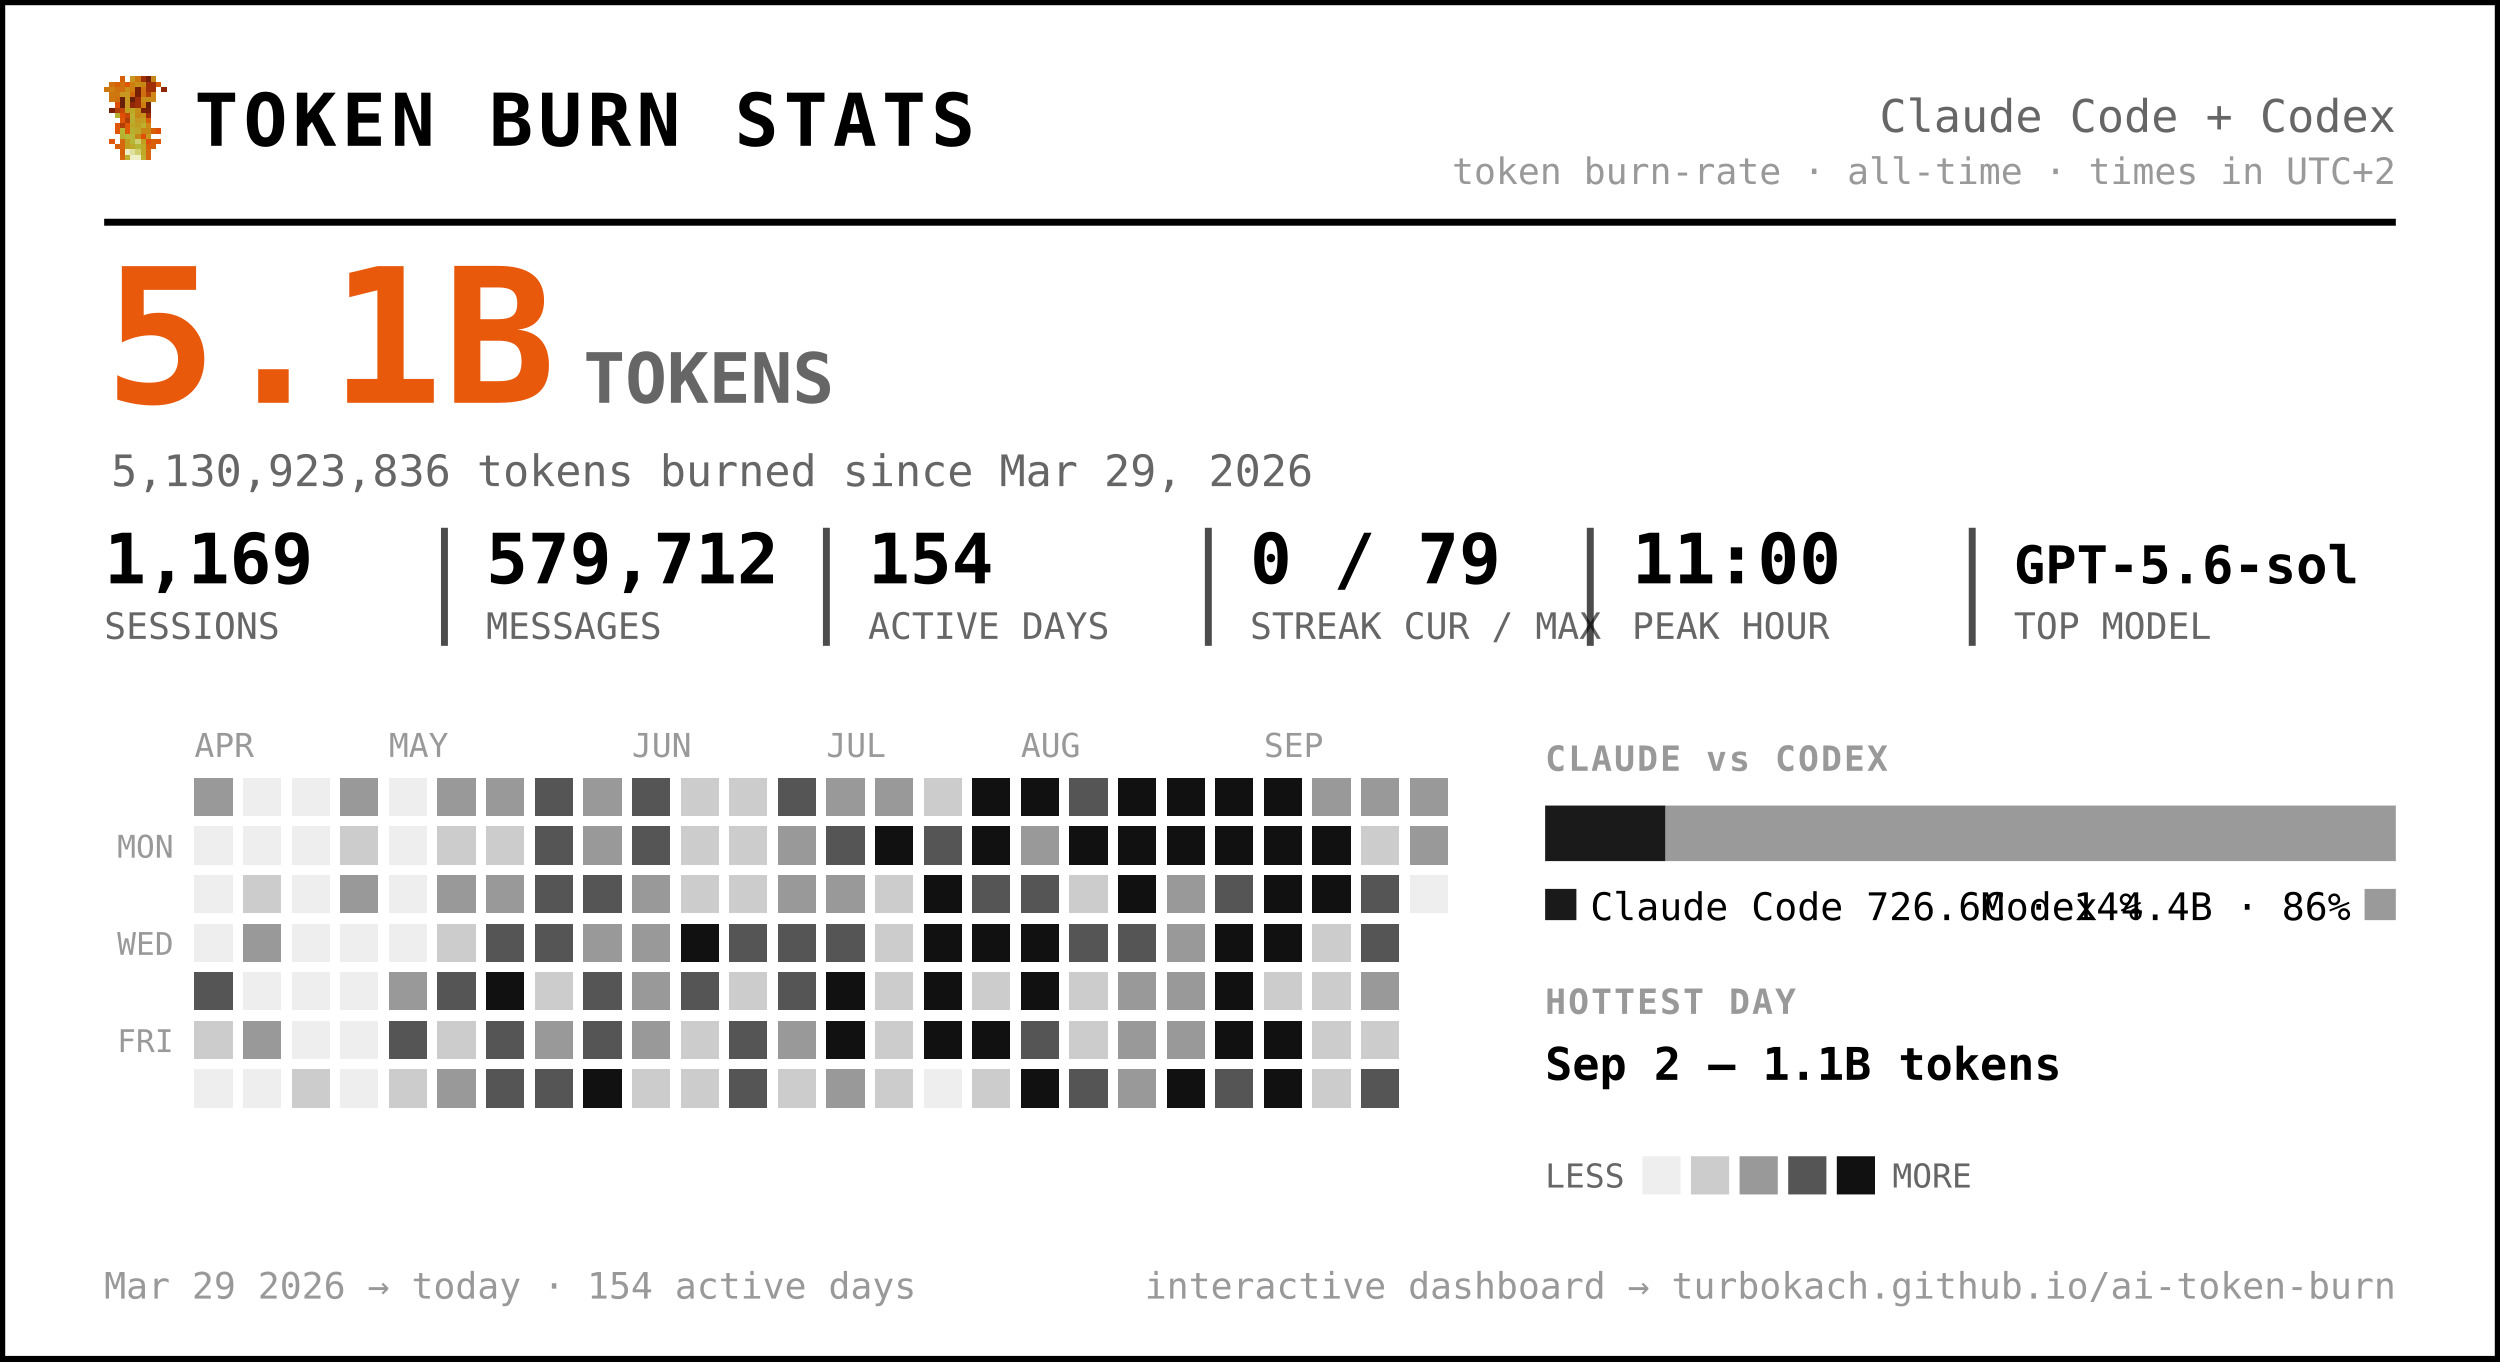
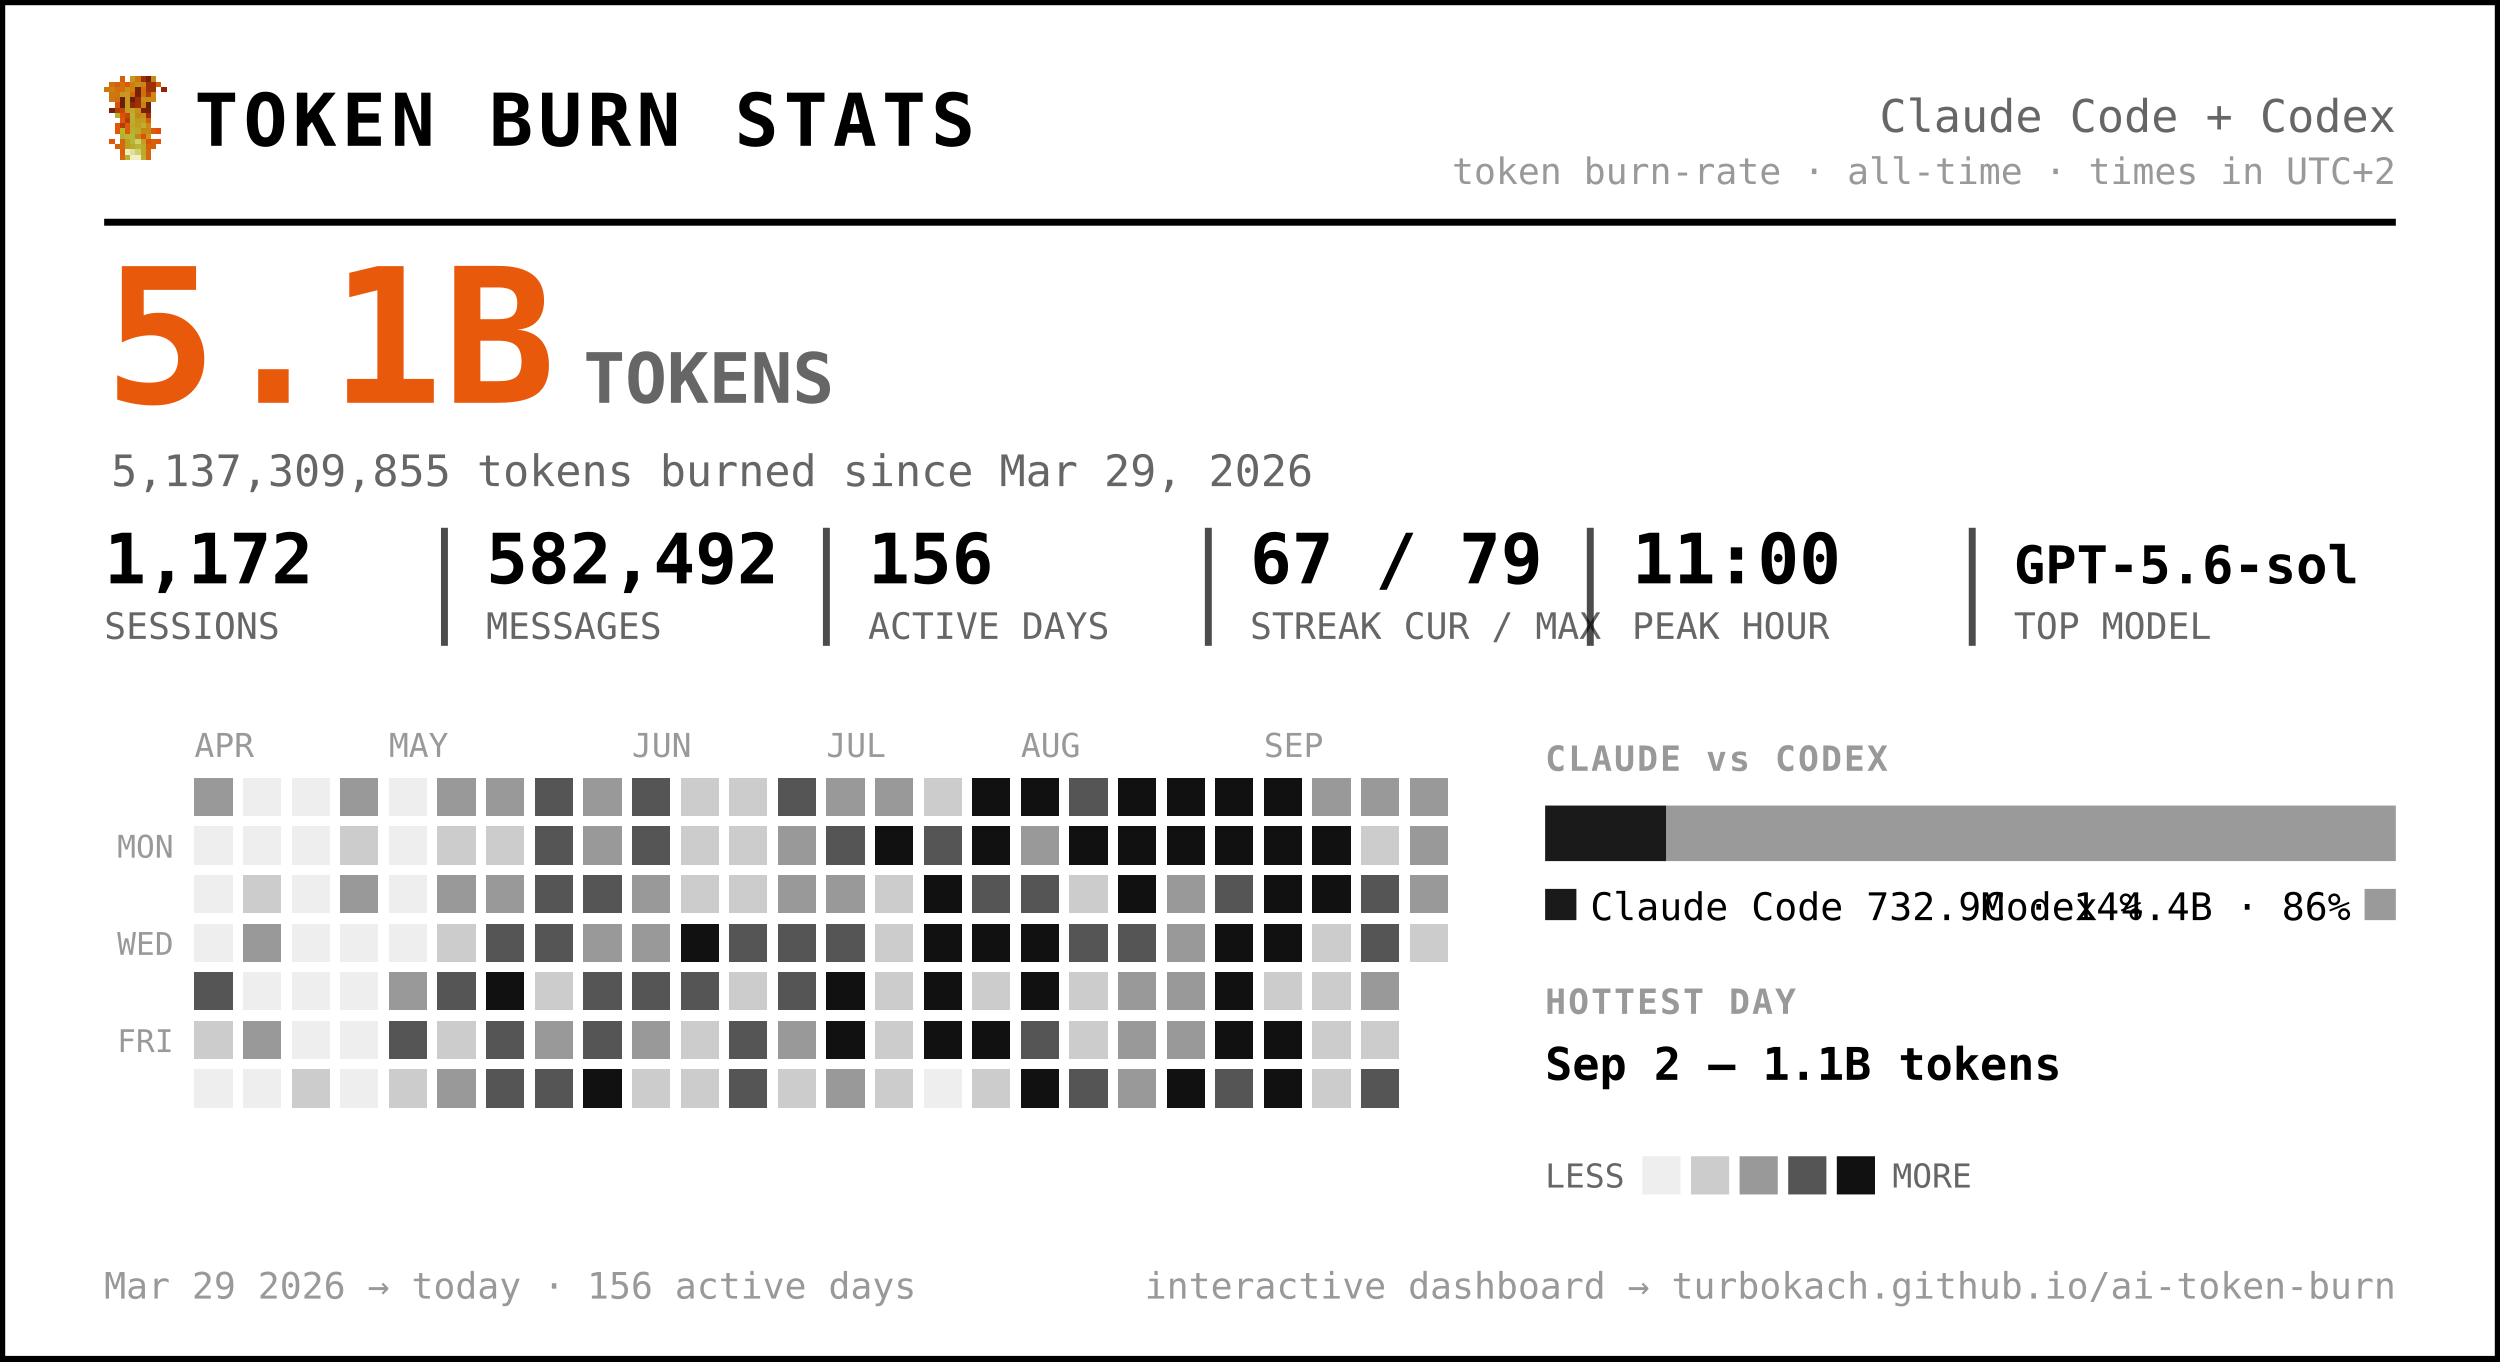
<svg xmlns="http://www.w3.org/2000/svg" width="720" height="392" viewBox="0 0 720 392" font-family="ui-monospace, 'SF Mono', 'Cascadia Code', Menlo, Consolas, monospace" role="img" aria-label="Token burn — Claude Code + Codex">
  <rect x="0.5" y="0.5" width="719" height="391" rx="0" fill="#ffffff" stroke="#000000" stroke-width="2" />
  <g transform="translate(30,22) scale(1.5)" shape-rendering="crispEdges">
    <rect x="3" y="0" width="1" height="1" fill="#d75f07" />
    <rect x="5" y="0" width="1" height="1" fill="#c7971f" />
    <rect x="6" y="0" width="1" height="1" fill="#cf770f" />
    <rect x="7" y="0" width="1" height="1" fill="#9f2f07" />
    <rect x="8" y="0" width="1" height="1" fill="#771f07" />
    <rect x="9" y="0" width="1" height="1" fill="#c78717" />
    <rect x="1" y="1" width="1" height="1" fill="#cf6f0f" />
    <rect x="2" y="1" width="1" height="1" fill="#d75f07" />
    <rect x="3" y="1" width="1" height="1" fill="#cf6f0f" />
    <rect x="4" y="1" width="1" height="1" fill="#df5707" />
    <rect x="5" y="1" width="1" height="1" fill="#cf7f0f" />
    <rect x="6" y="1" width="1" height="1" fill="#c78f17" />
    <rect x="7" y="1" width="1" height="1" fill="#c78717" />
    <rect x="8" y="1" width="1" height="1" fill="#9f2f07" />
    <rect x="9" y="1" width="1" height="1" fill="#9f2f07" />
    <rect x="10" y="1" width="1" height="1" fill="#d75f07" />
    <rect x="0" y="2" width="1" height="1" fill="#cf770f" />
    <rect x="1" y="2" width="1" height="1" fill="#cf7f0f" />
    <rect x="2" y="2" width="1" height="1" fill="#cf6f0f" />
    <rect x="3" y="2" width="1" height="1" fill="#cf6f0f" />
    <rect x="4" y="2" width="1" height="1" fill="#c78f17" />
    <rect x="5" y="2" width="1" height="1" fill="#cf7f0f" />
    <rect x="6" y="2" width="1" height="1" fill="#771f07" />
    <rect x="7" y="2" width="1" height="1" fill="#cf6f0f" />
    <rect x="8" y="2" width="1" height="1" fill="#9f2f07" />
    <rect x="9" y="2" width="1" height="1" fill="#9f2f07" />
    <rect x="11" y="2" width="1" height="1" fill="#8f2707" />
    <rect x="1" y="3" width="1" height="1" fill="#cf770f" />
    <rect x="2" y="3" width="1" height="1" fill="#cf770f" />
    <rect x="3" y="3" width="1" height="1" fill="#c7971f" />
    <rect x="4" y="3" width="1" height="1" fill="#c7971f" />
    <rect x="5" y="3" width="1" height="1" fill="#d7670f" />
    <rect x="6" y="3" width="1" height="1" fill="#771f07" />
    <rect x="7" y="3" width="1" height="1" fill="#cf6f0f" />
    <rect x="8" y="3" width="1" height="1" fill="#af3f07" />
    <rect x="9" y="3" width="1" height="1" fill="#cf8717" />
    <rect x="1" y="4" width="1" height="1" fill="#cf770f" />
    <rect x="2" y="4" width="1" height="1" fill="#cf6f0f" />
    <rect x="3" y="4" width="1" height="1" fill="#671f07" />
    <rect x="4" y="4" width="1" height="1" fill="#c7971f" />
    <rect x="5" y="4" width="1" height="1" fill="#671f07" />
    <rect x="6" y="4" width="1" height="1" fill="#9f2f07" />
    <rect x="7" y="4" width="1" height="1" fill="#c78f17" />
    <rect x="8" y="4" width="1" height="1" fill="#c78f17" />
    <rect x="9" y="4" width="1" height="1" fill="#cf8717" />
    <rect x="2" y="5" width="1" height="1" fill="#df4f07" />
    <rect x="3" y="5" width="1" height="1" fill="#671f07" />
    <rect x="4" y="5" width="1" height="1" fill="#c7971f" />
    <rect x="5" y="5" width="1" height="1" fill="#8f2707" />
    <rect x="6" y="5" width="1" height="1" fill="#9f2f07" />
    <rect x="7" y="5" width="1" height="1" fill="#cf7f0f" />
    <rect x="8" y="5" width="1" height="1" fill="#671f07" />
    <rect x="1" y="6" width="1" height="1" fill="#771f07" />
    <rect x="2" y="6" width="1" height="1" fill="#af3f07" />
    <rect x="3" y="6" width="1" height="1" fill="#c74707" />
    <rect x="4" y="6" width="1" height="1" fill="#bf9f1f" />
    <rect x="5" y="6" width="1" height="1" fill="#bfa727" />
    <rect x="6" y="6" width="1" height="1" fill="#c78f17" />
    <rect x="7" y="6" width="1" height="1" fill="#771f07" />
    <rect x="8" y="6" width="1" height="1" fill="#771f07" />
    <rect x="2" y="7" width="1" height="1" fill="#b7af2f" />
    <rect x="3" y="7" width="1" height="1" fill="#df4f07" />
    <rect x="4" y="7" width="1" height="1" fill="#c74707" />
    <rect x="5" y="7" width="1" height="1" fill="#bfaf2f" />
    <rect x="6" y="7" width="1" height="1" fill="#c78717" />
    <rect x="7" y="7" width="1" height="1" fill="#c78f17" />
    <rect x="8" y="7" width="1" height="1" fill="#9f2f07" />
    <rect x="3" y="8" width="1" height="1" fill="#df5707" />
    <rect x="4" y="8" width="1" height="1" fill="#af3f07" />
    <rect x="5" y="8" width="1" height="1" fill="#b7af2f" />
    <rect x="6" y="8" width="1" height="1" fill="#c7971f" />
    <rect x="7" y="8" width="1" height="1" fill="#bf9f1f" />
    <rect x="8" y="8" width="1" height="1" fill="#d75f07" />
    <rect x="2" y="9" width="1" height="1" fill="#df5707" />
    <rect x="3" y="9" width="1" height="1" fill="#af3f07" />
    <rect x="4" y="9" width="1" height="1" fill="#df5707" />
    <rect x="5" y="9" width="1" height="1" fill="#bfa727" />
    <rect x="6" y="9" width="1" height="1" fill="#bf9f1f" />
    <rect x="7" y="9" width="1" height="1" fill="#bfaf2f" />
    <rect x="8" y="9" width="1" height="1" fill="#cf8717" />
    <rect x="2" y="10" width="1" height="1" fill="#df5707" />
    <rect x="3" y="10" width="1" height="1" fill="#b7b72f" />
    <rect x="4" y="10" width="1" height="1" fill="#df5707" />
    <rect x="5" y="10" width="1" height="1" fill="#b7af2f" />
    <rect x="6" y="10" width="1" height="1" fill="#bfa727" />
    <rect x="7" y="10" width="1" height="1" fill="#c78717" />
    <rect x="8" y="10" width="1" height="1" fill="#c78717" />
    <rect x="9" y="10" width="1" height="1" fill="#d75f07" />
    <rect x="10" y="10" width="1" height="1" fill="#df4f07" />
    <rect x="3" y="11" width="1" height="1" fill="#b7af2f" />
    <rect x="4" y="11" width="1" height="1" fill="#b7b737" />
    <rect x="5" y="11" width="1" height="1" fill="#b7b737" />
    <rect x="6" y="11" width="1" height="1" fill="#c78717" />
    <rect x="7" y="11" width="1" height="1" fill="#df4f07" />
    <rect x="8" y="11" width="1" height="1" fill="#c7971f" />
    <rect x="1" y="12" width="1" height="1" fill="#df5707" />
    <rect x="3" y="12" width="1" height="1" fill="#d7670f" />
    <rect x="4" y="12" width="1" height="1" fill="#bf9f1f" />
    <rect x="5" y="12" width="1" height="1" fill="#b7b737" />
    <rect x="6" y="12" width="1" height="1" fill="#cfcf6f" />
    <rect x="7" y="12" width="1" height="1" fill="#bf9f1f" />
    <rect x="8" y="12" width="1" height="1" fill="#df4f07" />
    <rect x="9" y="12" width="1" height="1" fill="#d75f07" />
    <rect x="10" y="12" width="1" height="1" fill="#df5707" />
    <rect x="2" y="13" width="1" height="1" fill="#d75f07" />
    <rect x="3" y="13" width="1" height="1" fill="#d7670f" />
    <rect x="4" y="13" width="1" height="1" fill="#bf9f1f" />
    <rect x="5" y="13" width="1" height="1" fill="#bfa727" />
    <rect x="6" y="13" width="1" height="1" fill="#b7b737" />
    <rect x="7" y="13" width="1" height="1" fill="#bfa727" />
    <rect x="8" y="13" width="1" height="1" fill="#d75f07" />
    <rect x="9" y="13" width="1" height="1" fill="#d75f07" />
    <rect x="3" y="14" width="1" height="1" fill="#d75f07" />
    <rect x="4" y="14" width="1" height="1" fill="#efefc7" />
    <rect x="5" y="14" width="1" height="1" fill="#dfdf9f" />
    <rect x="6" y="14" width="1" height="1" fill="#cfcf6f" />
    <rect x="7" y="14" width="1" height="1" fill="#bfa727" />
    <rect x="8" y="14" width="1" height="1" fill="#d7670f" />
    <rect x="3" y="15" width="1" height="1" fill="#d7670f" />
    <rect x="4" y="15" width="1" height="1" fill="#bfaf2f" />
    <rect x="5" y="15" width="1" height="1" fill="#efefc7" />
    <rect x="6" y="15" width="1" height="1" fill="#efefc7" />
    <rect x="7" y="15" width="1" height="1" fill="#bfaf2f" />
    <rect x="8" y="15" width="1" height="1" fill="#d7670f" />
  </g>
  <text x="56.0" y="42.0" font-size="21" fill="#000000" font-weight="800" letter-spacing="1.5">TOKEN BURN STATS</text>
  <text x="690.0" y="38.0" font-size="13" fill="#666666" text-anchor="end">Claude Code + Codex</text>
  <text x="690.0" y="53.0" font-size="10.5" fill="#999999" text-anchor="end">token burn-rate · all-time · times in UTC+2</text>
  <line x1="30" y1="64" x2="690" y2="64" stroke="#000000" stroke-width="2" />
  <text x="30.0" y="116.0" font-size="54" fill="#e8590c" font-weight="800">5.1B</text>
  <text x="168.0" y="116.0" font-size="20" fill="#666666" font-weight="600">TOKENS</text>
-   <text x="32.0" y="140.0" font-size="12.5" fill="#666666">5,130,923,836 tokens burned since Mar 29, 2026</text>
-   <text x="30.0" y="168.0" font-size="20" fill="#000000" font-weight="700">1,169</text>
+   <text x="32.0" y="140.0" font-size="12.5" fill="#666666">5,137,309,855 tokens burned since Mar 29, 2026</text>
+   <text x="30.0" y="168.0" font-size="20" fill="#000000" font-weight="700">1,172</text>
  <text x="30.0" y="184.0" font-size="10.5" fill="#666666">SESSIONS</text>
-   <text x="140.0" y="168.0" font-size="20" fill="#000000" font-weight="700">579,712</text>
+   <text x="140.0" y="168.0" font-size="20" fill="#000000" font-weight="700">582,492</text>
  <text x="140.0" y="184.0" font-size="10.5" fill="#666666">MESSAGES</text>
  <line x1="128.0" y1="152" x2="128.0" y2="186" stroke="#000000" stroke-width="2" opacity="0.7" />
-   <text x="250.0" y="168.0" font-size="20" fill="#000000" font-weight="700">154</text>
+   <text x="250.0" y="168.0" font-size="20" fill="#000000" font-weight="700">156</text>
  <text x="250.0" y="184.0" font-size="10.5" fill="#666666">ACTIVE DAYS</text>
  <line x1="238.0" y1="152" x2="238.0" y2="186" stroke="#000000" stroke-width="2" opacity="0.7" />
-   <text x="360.0" y="168.0" font-size="20" fill="#000000" font-weight="700">0 / 79</text>
+   <text x="360.0" y="168.0" font-size="20" fill="#000000" font-weight="700">67 / 79</text>
  <text x="360.0" y="184.0" font-size="10.5" fill="#666666">STREAK CUR / MAX</text>
  <line x1="348.0" y1="152" x2="348.0" y2="186" stroke="#000000" stroke-width="2" opacity="0.7" />
  <text x="470.0" y="168.0" font-size="20" fill="#000000" font-weight="700">11:00</text>
  <text x="470.0" y="184.0" font-size="10.5" fill="#666666">PEAK HOUR</text>
  <line x1="458.0" y1="152" x2="458.0" y2="186" stroke="#000000" stroke-width="2" opacity="0.7" />
  <text x="580.0" y="168.0" font-size="15" fill="#000000" font-weight="700">GPT-5.6-sol</text>
  <text x="580.0" y="184.0" font-size="10.5" fill="#666666">TOP MODEL</text>
  <line x1="568.0" y1="152" x2="568.0" y2="186" stroke="#000000" stroke-width="2" opacity="0.7" />
  <text x="56.0" y="218.0" font-size="9.5" fill="#999999">APR</text>
  <text x="112.0" y="218.0" font-size="9.5" fill="#999999">MAY</text>
  <text x="182.0" y="218.0" font-size="9.5" fill="#999999">JUN</text>
  <text x="238.0" y="218.0" font-size="9.5" fill="#999999">JUL</text>
  <text x="294.0" y="218.0" font-size="9.5" fill="#999999">AUG</text>
  <text x="364.0" y="218.0" font-size="9.5" fill="#999999">SEP</text>
  <text x="50.0" y="247.0" font-size="9" fill="#999999" text-anchor="end">MON</text>
  <text x="50.0" y="275.0" font-size="9" fill="#999999" text-anchor="end">WED</text>
  <text x="50.0" y="303.0" font-size="9" fill="#999999" text-anchor="end">FRI</text>
  <g shape-rendering="crispEdges">
    <rect x="126" y="238" width="11" height="11" rx="0" fill="#cccccc" />
    <rect x="126" y="252" width="11" height="11" rx="0" fill="#999999" />
    <rect x="126" y="266" width="11" height="11" rx="0" fill="#cccccc" />
    <rect x="126" y="280" width="11" height="11" rx="0" fill="#555555" />
    <rect x="126" y="294" width="11" height="11" rx="0" fill="#cccccc" />
    <rect x="126" y="308" width="11" height="11" rx="0" fill="#999999" />
    <rect x="140" y="224" width="11" height="11" rx="0" fill="#999999" />
    <rect x="140" y="238" width="11" height="11" rx="0" fill="#cccccc" />
    <rect x="140" y="252" width="11" height="11" rx="0" fill="#999999" />
    <rect x="140" y="266" width="11" height="11" rx="0" fill="#555555" />
    <rect x="140" y="280" width="11" height="11" rx="0" fill="#111111" />
    <rect x="140" y="294" width="11" height="11" rx="0" fill="#555555" />
    <rect x="140" y="308" width="11" height="11" rx="0" fill="#555555" />
    <rect x="154" y="224" width="11" height="11" rx="0" fill="#555555" />
    <rect x="154" y="238" width="11" height="11" rx="0" fill="#555555" />
    <rect x="154" y="252" width="11" height="11" rx="0" fill="#555555" />
    <rect x="154" y="266" width="11" height="11" rx="0" fill="#555555" />
    <rect x="154" y="280" width="11" height="11" rx="0" fill="#cccccc" />
    <rect x="154" y="294" width="11" height="11" rx="0" fill="#999999" />
    <rect x="154" y="308" width="11" height="11" rx="0" fill="#555555" />
    <rect x="168" y="224" width="11" height="11" rx="0" fill="#999999" />
    <rect x="168" y="238" width="11" height="11" rx="0" fill="#999999" />
    <rect x="168" y="252" width="11" height="11" rx="0" fill="#555555" />
    <rect x="168" y="266" width="11" height="11" rx="0" fill="#999999" />
    <rect x="168" y="280" width="11" height="11" rx="0" fill="#555555" />
    <rect x="168" y="294" width="11" height="11" rx="0" fill="#555555" />
    <rect x="168" y="308" width="11" height="11" rx="0" fill="#111111" />
    <rect x="182" y="224" width="11" height="11" rx="0" fill="#555555" />
    <rect x="182" y="238" width="11" height="11" rx="0" fill="#555555" />
    <rect x="182" y="252" width="11" height="11" rx="0" fill="#999999" />
    <rect x="182" y="266" width="11" height="11" rx="0" fill="#999999" />
-     <rect x="182" y="280" width="11" height="11" rx="0" fill="#999999" />
+     <rect x="182" y="280" width="11" height="11" rx="0" fill="#555555" />
    <rect x="182" y="294" width="11" height="11" rx="0" fill="#999999" />
    <rect x="182" y="308" width="11" height="11" rx="0" fill="#cccccc" />
    <rect x="196" y="224" width="11" height="11" rx="0" fill="#cccccc" />
    <rect x="196" y="238" width="11" height="11" rx="0" fill="#cccccc" />
    <rect x="196" y="252" width="11" height="11" rx="0" fill="#cccccc" />
    <rect x="196" y="266" width="11" height="11" rx="0" fill="#111111" />
    <rect x="196" y="280" width="11" height="11" rx="0" fill="#555555" />
    <rect x="196" y="294" width="11" height="11" rx="0" fill="#cccccc" />
    <rect x="196" y="308" width="11" height="11" rx="0" fill="#cccccc" />
    <rect x="210" y="224" width="11" height="11" rx="0" fill="#cccccc" />
    <rect x="210" y="238" width="11" height="11" rx="0" fill="#cccccc" />
    <rect x="210" y="252" width="11" height="11" rx="0" fill="#cccccc" />
    <rect x="210" y="266" width="11" height="11" rx="0" fill="#555555" />
    <rect x="210" y="280" width="11" height="11" rx="0" fill="#cccccc" />
    <rect x="210" y="294" width="11" height="11" rx="0" fill="#555555" />
    <rect x="210" y="308" width="11" height="11" rx="0" fill="#555555" />
    <rect x="224" y="224" width="11" height="11" rx="0" fill="#555555" />
    <rect x="224" y="238" width="11" height="11" rx="0" fill="#999999" />
    <rect x="224" y="252" width="11" height="11" rx="0" fill="#999999" />
    <rect x="224" y="266" width="11" height="11" rx="0" fill="#555555" />
    <rect x="224" y="280" width="11" height="11" rx="0" fill="#555555" />
    <rect x="224" y="294" width="11" height="11" rx="0" fill="#999999" />
    <rect x="224" y="308" width="11" height="11" rx="0" fill="#cccccc" />
    <rect x="238" y="224" width="11" height="11" rx="0" fill="#999999" />
    <rect x="238" y="238" width="11" height="11" rx="0" fill="#555555" />
    <rect x="238" y="252" width="11" height="11" rx="0" fill="#999999" />
    <rect x="238" y="266" width="11" height="11" rx="0" fill="#555555" />
    <rect x="238" y="280" width="11" height="11" rx="0" fill="#111111" />
    <rect x="238" y="294" width="11" height="11" rx="0" fill="#111111" />
    <rect x="238" y="308" width="11" height="11" rx="0" fill="#999999" />
    <rect x="252" y="224" width="11" height="11" rx="0" fill="#999999" />
    <rect x="252" y="238" width="11" height="11" rx="0" fill="#111111" />
    <rect x="252" y="252" width="11" height="11" rx="0" fill="#cccccc" />
    <rect x="252" y="266" width="11" height="11" rx="0" fill="#cccccc" />
    <rect x="252" y="280" width="11" height="11" rx="0" fill="#cccccc" />
    <rect x="252" y="294" width="11" height="11" rx="0" fill="#cccccc" />
    <rect x="252" y="308" width="11" height="11" rx="0" fill="#cccccc" />
    <rect x="266" y="224" width="11" height="11" rx="0" fill="#cccccc" />
    <rect x="266" y="238" width="11" height="11" rx="0" fill="#555555" />
    <rect x="266" y="252" width="11" height="11" rx="0" fill="#111111" />
    <rect x="266" y="266" width="11" height="11" rx="0" fill="#111111" />
    <rect x="266" y="280" width="11" height="11" rx="0" fill="#111111" />
    <rect x="266" y="294" width="11" height="11" rx="0" fill="#111111" />
    <rect x="280" y="224" width="11" height="11" rx="0" fill="#111111" />
    <rect x="280" y="238" width="11" height="11" rx="0" fill="#111111" />
    <rect x="280" y="252" width="11" height="11" rx="0" fill="#555555" />
    <rect x="280" y="266" width="11" height="11" rx="0" fill="#111111" />
    <rect x="280" y="280" width="11" height="11" rx="0" fill="#cccccc" />
    <rect x="280" y="294" width="11" height="11" rx="0" fill="#111111" />
    <rect x="280" y="308" width="11" height="11" rx="0" fill="#cccccc" />
    <rect x="294" y="224" width="11" height="11" rx="0" fill="#111111" />
    <rect x="294" y="238" width="11" height="11" rx="0" fill="#999999" />
    <rect x="294" y="252" width="11" height="11" rx="0" fill="#555555" />
    <rect x="294" y="266" width="11" height="11" rx="0" fill="#111111" />
    <rect x="294" y="280" width="11" height="11" rx="0" fill="#111111" />
    <rect x="294" y="294" width="11" height="11" rx="0" fill="#555555" />
    <rect x="294" y="308" width="11" height="11" rx="0" fill="#111111" />
    <rect x="308" y="224" width="11" height="11" rx="0" fill="#555555" />
    <rect x="308" y="238" width="11" height="11" rx="0" fill="#111111" />
    <rect x="308" y="252" width="11" height="11" rx="0" fill="#cccccc" />
    <rect x="308" y="266" width="11" height="11" rx="0" fill="#555555" />
    <rect x="308" y="280" width="11" height="11" rx="0" fill="#cccccc" />
    <rect x="308" y="294" width="11" height="11" rx="0" fill="#cccccc" />
    <rect x="308" y="308" width="11" height="11" rx="0" fill="#555555" />
    <rect x="322" y="224" width="11" height="11" rx="0" fill="#111111" />
    <rect x="322" y="238" width="11" height="11" rx="0" fill="#111111" />
    <rect x="322" y="252" width="11" height="11" rx="0" fill="#111111" />
    <rect x="322" y="266" width="11" height="11" rx="0" fill="#555555" />
    <rect x="322" y="280" width="11" height="11" rx="0" fill="#999999" />
    <rect x="322" y="294" width="11" height="11" rx="0" fill="#999999" />
    <rect x="322" y="308" width="11" height="11" rx="0" fill="#999999" />
    <rect x="336" y="224" width="11" height="11" rx="0" fill="#111111" />
    <rect x="336" y="238" width="11" height="11" rx="0" fill="#111111" />
    <rect x="336" y="252" width="11" height="11" rx="0" fill="#999999" />
    <rect x="336" y="266" width="11" height="11" rx="0" fill="#999999" />
    <rect x="336" y="280" width="11" height="11" rx="0" fill="#999999" />
    <rect x="336" y="294" width="11" height="11" rx="0" fill="#999999" />
    <rect x="336" y="308" width="11" height="11" rx="0" fill="#111111" />
    <rect x="350" y="224" width="11" height="11" rx="0" fill="#111111" />
    <rect x="350" y="238" width="11" height="11" rx="0" fill="#111111" />
    <rect x="350" y="252" width="11" height="11" rx="0" fill="#555555" />
    <rect x="350" y="266" width="11" height="11" rx="0" fill="#111111" />
    <rect x="350" y="280" width="11" height="11" rx="0" fill="#111111" />
    <rect x="350" y="294" width="11" height="11" rx="0" fill="#111111" />
    <rect x="350" y="308" width="11" height="11" rx="0" fill="#555555" />
    <rect x="364" y="224" width="11" height="11" rx="0" fill="#111111" />
    <rect x="364" y="238" width="11" height="11" rx="0" fill="#111111" />
    <rect x="364" y="252" width="11" height="11" rx="0" fill="#111111" />
    <rect x="364" y="266" width="11" height="11" rx="0" fill="#111111" />
    <rect x="364" y="280" width="11" height="11" rx="0" fill="#cccccc" />
    <rect x="364" y="294" width="11" height="11" rx="0" fill="#111111" />
    <rect x="364" y="308" width="11" height="11" rx="0" fill="#111111" />
    <rect x="378" y="224" width="11" height="11" rx="0" fill="#999999" />
    <rect x="378" y="238" width="11" height="11" rx="0" fill="#111111" />
    <rect x="378" y="252" width="11" height="11" rx="0" fill="#111111" />
    <rect x="378" y="266" width="11" height="11" rx="0" fill="#cccccc" />
    <rect x="378" y="280" width="11" height="11" rx="0" fill="#cccccc" />
    <rect x="378" y="294" width="11" height="11" rx="0" fill="#cccccc" />
    <rect x="378" y="308" width="11" height="11" rx="0" fill="#cccccc" />
    <rect x="392" y="224" width="11" height="11" rx="0" fill="#999999" />
    <rect x="392" y="238" width="11" height="11" rx="0" fill="#cccccc" />
    <rect x="392" y="252" width="11" height="11" rx="0" fill="#555555" />
    <rect x="392" y="266" width="11" height="11" rx="0" fill="#555555" />
    <rect x="392" y="280" width="11" height="11" rx="0" fill="#999999" />
    <rect x="392" y="294" width="11" height="11" rx="0" fill="#cccccc" />
    <rect x="392" y="308" width="11" height="11" rx="0" fill="#555555" />
    <rect x="406" y="224" width="11" height="11" rx="0" fill="#999999" />
    <rect x="406" y="238" width="11" height="11" rx="0" fill="#999999" />
+     <rect x="406" y="252" width="11" height="11" rx="0" fill="#999999" />
+     <rect x="406" y="266" width="11" height="11" rx="0" fill="#cccccc" />
    <rect x="56" y="224" width="11" height="11" rx="0" fill="#999999" />
    <rect x="56" y="280" width="11" height="11" rx="0" fill="#555555" />
    <rect x="56" y="294" width="11" height="11" rx="0" fill="#cccccc" />
    <rect x="70" y="252" width="11" height="11" rx="0" fill="#cccccc" />
    <rect x="70" y="266" width="11" height="11" rx="0" fill="#999999" />
    <rect x="70" y="294" width="11" height="11" rx="0" fill="#999999" />
    <rect x="84" y="308" width="11" height="11" rx="0" fill="#cccccc" />
    <rect x="98" y="224" width="11" height="11" rx="0" fill="#999999" />
    <rect x="98" y="238" width="11" height="11" rx="0" fill="#cccccc" />
    <rect x="98" y="252" width="11" height="11" rx="0" fill="#999999" />
    <rect x="112" y="280" width="11" height="11" rx="0" fill="#999999" />
    <rect x="112" y="294" width="11" height="11" rx="0" fill="#555555" />
    <rect x="112" y="308" width="11" height="11" rx="0" fill="#cccccc" />
    <rect x="126" y="224" width="11" height="11" rx="0" fill="#999999" />
    <rect x="56" y="238" width="11" height="11" rx="0" fill="#eeeeee" />
    <rect x="56" y="252" width="11" height="11" rx="0" fill="#eeeeee" />
    <rect x="56" y="266" width="11" height="11" rx="0" fill="#eeeeee" />
    <rect x="56" y="308" width="11" height="11" rx="0" fill="#eeeeee" />
    <rect x="70" y="224" width="11" height="11" rx="0" fill="#eeeeee" />
    <rect x="70" y="238" width="11" height="11" rx="0" fill="#eeeeee" />
    <rect x="70" y="280" width="11" height="11" rx="0" fill="#eeeeee" />
    <rect x="70" y="308" width="11" height="11" rx="0" fill="#eeeeee" />
    <rect x="84" y="224" width="11" height="11" rx="0" fill="#eeeeee" />
    <rect x="84" y="238" width="11" height="11" rx="0" fill="#eeeeee" />
    <rect x="84" y="252" width="11" height="11" rx="0" fill="#eeeeee" />
    <rect x="84" y="266" width="11" height="11" rx="0" fill="#eeeeee" />
    <rect x="84" y="280" width="11" height="11" rx="0" fill="#eeeeee" />
    <rect x="84" y="294" width="11" height="11" rx="0" fill="#eeeeee" />
    <rect x="98" y="266" width="11" height="11" rx="0" fill="#eeeeee" />
    <rect x="98" y="280" width="11" height="11" rx="0" fill="#eeeeee" />
    <rect x="98" y="294" width="11" height="11" rx="0" fill="#eeeeee" />
    <rect x="98" y="308" width="11" height="11" rx="0" fill="#eeeeee" />
    <rect x="112" y="224" width="11" height="11" rx="0" fill="#eeeeee" />
    <rect x="112" y="238" width="11" height="11" rx="0" fill="#eeeeee" />
    <rect x="112" y="252" width="11" height="11" rx="0" fill="#eeeeee" />
    <rect x="112" y="266" width="11" height="11" rx="0" fill="#eeeeee" />
    <rect x="266" y="308" width="11" height="11" rx="0" fill="#eeeeee" />
-     <rect x="406" y="252" width="11" height="11" rx="0" fill="#eeeeee" />
  </g>
  <text x="445.0" y="222.0" font-size="10" fill="#999999" font-weight="700" letter-spacing="0.6">CLAUDE vs CODEX</text>
-   <path d="M445.00,232 H479.69 L479.69,232 V248.00 L479.69,248.00 H445.00 L445.00,248.00 V232.00 L445.00,232.00 Z" fill="#1a1a1a" />
-   <path d="M479.69,232 H690.00 L690.00,232 V248.00 L690.00,248.00 H479.69 L479.69,248.00 V232.00 L479.69,232.00 Z" fill="#9a9a9a" />
+   <path d="M445.00,232 H479.95 L479.95,232 V248.00 L479.95,248.00 H445.00 L445.00,248.00 V232.00 L445.00,232.00 Z" fill="#1a1a1a" />
+   <path d="M479.95,232 H690.00 L690.00,232 V248.00 L690.00,248.00 H479.95 L479.95,248.00 V232.00 L479.95,232.00 Z" fill="#9a9a9a" />
  <rect x="445" y="256" width="9" height="9" rx="0" fill="#1a1a1a" />
-   <text x="458.0" y="265.0" font-size="11" fill="#000000">Claude Code  726.6M · 14%</text>
+   <text x="458.0" y="265.0" font-size="11" fill="#000000">Claude Code  732.9M · 14%</text>
  <rect x="681.0" y="256" width="9" height="9" rx="0" fill="#9a9a9a" />
  <text x="677.0" y="265.0" font-size="11" fill="#000000" text-anchor="end">Codex  4.4B · 86%</text>
  <text x="445.0" y="292.0" font-size="10" fill="#999999" font-weight="700" letter-spacing="0.6">HOTTEST DAY</text>
  <text x="445.0" y="311.0" font-size="13" fill="#000000" font-weight="600">Sep 2 — 1.1B tokens</text>
  <text x="445.0" y="342.0" font-size="9.5" fill="#666666">LESS</text>
  <rect x="473" y="333" width="11" height="11" rx="0" fill="#eeeeee" />
  <rect x="487" y="333" width="11" height="11" rx="0" fill="#cccccc" />
  <rect x="501" y="333" width="11" height="11" rx="0" fill="#999999" />
  <rect x="515" y="333" width="11" height="11" rx="0" fill="#555555" />
  <rect x="529" y="333" width="11" height="11" rx="0" fill="#111111" />
  <text x="545.0" y="342.0" font-size="9.5" fill="#666666">MORE</text>
-   <text x="30.0" y="374.0" font-size="10.5" fill="#999999">Mar 29 2026 → today  ·  154 active days</text>
+   <text x="30.0" y="374.0" font-size="10.5" fill="#999999">Mar 29 2026 → today  ·  156 active days</text>
  <text x="690.0" y="374.0" font-size="10.5" fill="#999999" text-anchor="end">interactive dashboard → turbokach.github.io/ai-token-burn</text>
</svg>
